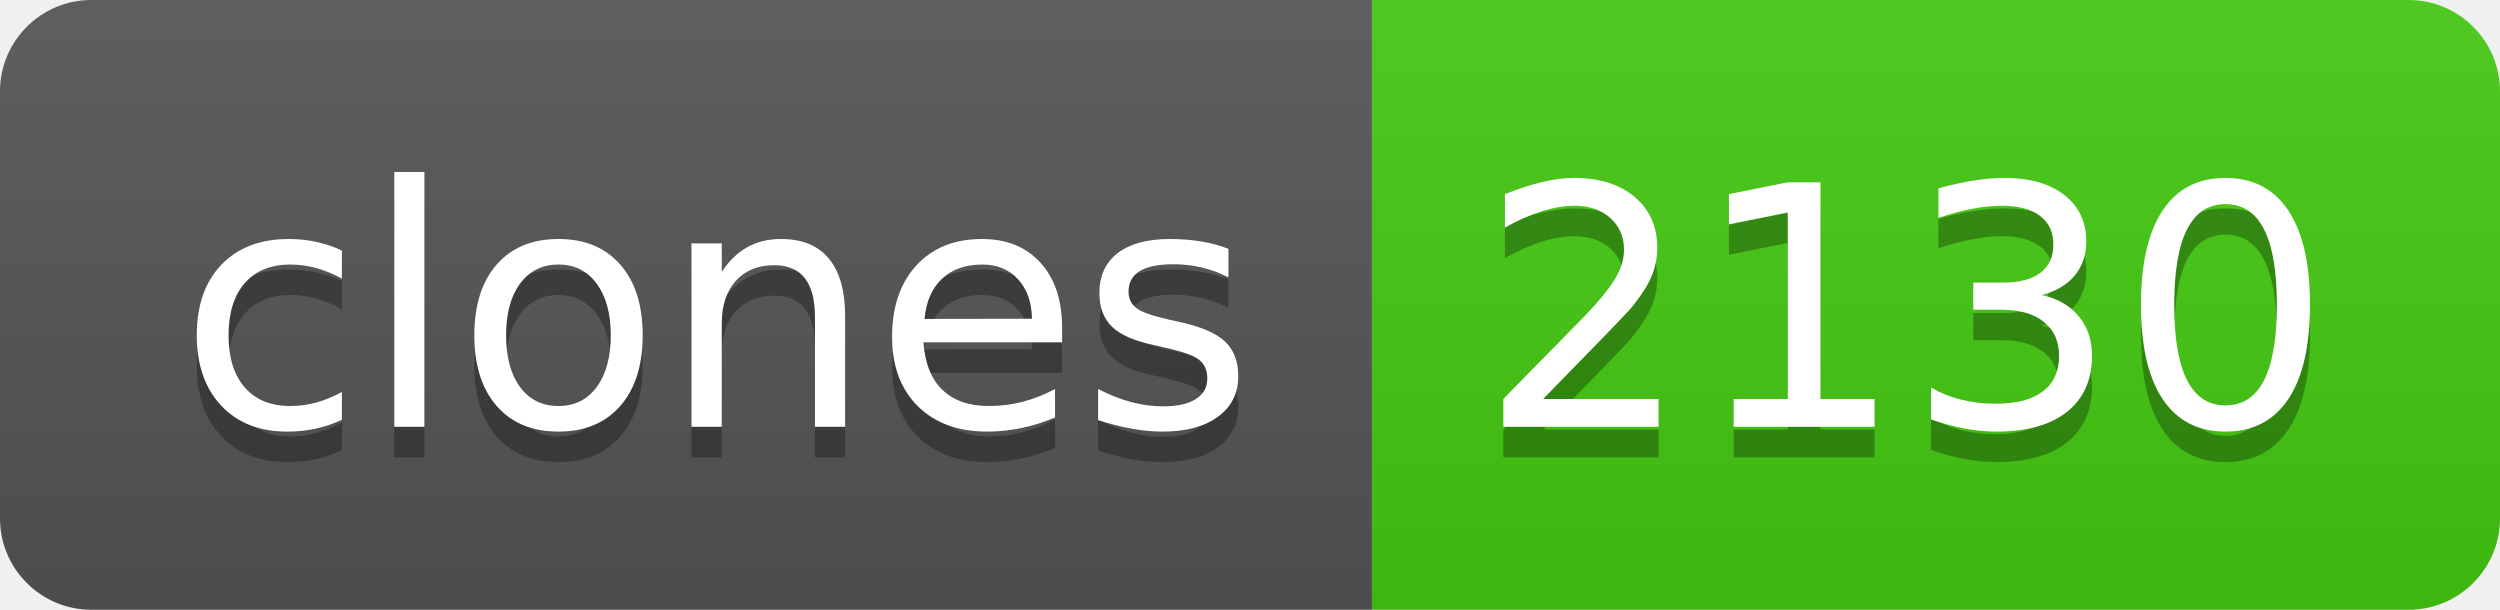
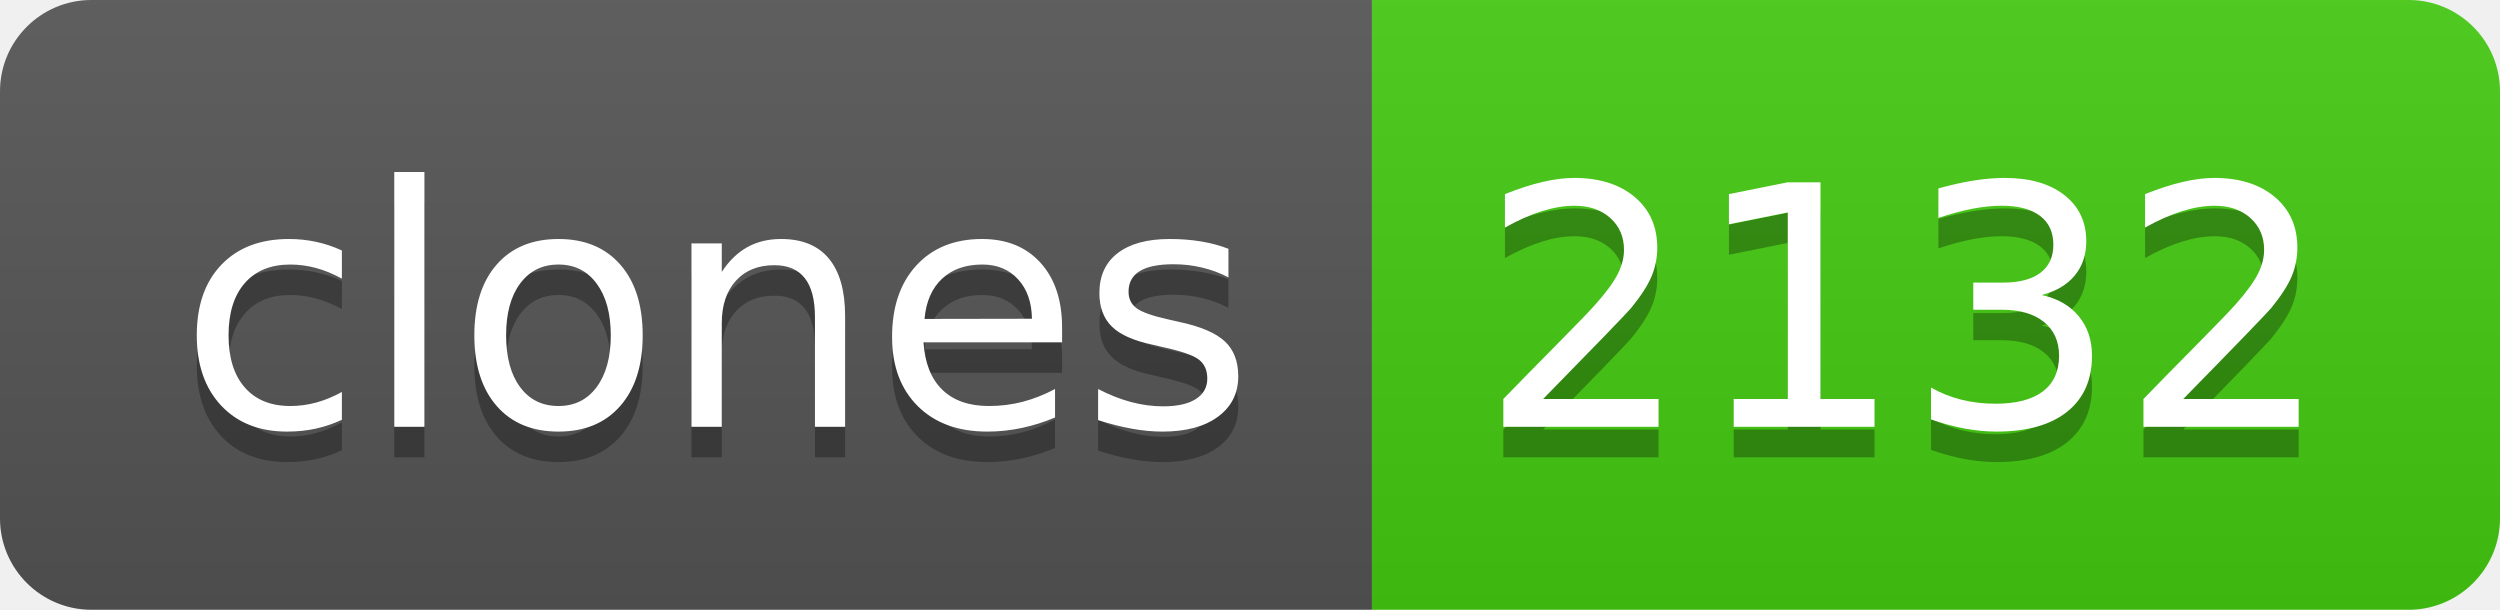
- <svg xmlns="http://www.w3.org/2000/svg" width="82" height="20" role="img" aria-label="clones: 2130">
+ <svg xmlns="http://www.w3.org/2000/svg" width="82" height="20" role="img" aria-label="clones: 2132">
  <linearGradient id="s" x2="0" y2="100%">
    <stop offset="0" stop-color="#bbb" stop-opacity=".1" />
    <stop offset="1" stop-opacity=".1" />
  </linearGradient>
  <clipPath id="r">
    <rect width="82" height="20" rx="3" fill="#fff" />
  </clipPath>
  <g clip-path="url(#r)">
    <rect width="45" height="20" fill="#555" />
    <rect x="45" width="37" height="20" fill="#4c1" />
    <rect width="82" height="20" fill="url(#s)" />
  </g>
  <g fill="#fff" text-anchor="middle" font-family="Verdana,Geneva,DejaVu Sans,sans-serif" text-rendering="geometricPrecision" font-size="110">
    <text aria-hidden="true" x="235" y="150" fill="#010101" fill-opacity=".3" transform="scale(.1)" textLength="350">clones</text>
    <text x="235" y="140" transform="scale(.1)" fill="#fff" textLength="350">clones</text>
-     <text aria-hidden="true" x="625" y="150" fill="#010101" fill-opacity=".3" transform="scale(.1)" textLength="270">2130</text>
-     <text x="625" y="140" transform="scale(.1)" fill="#fff" textLength="270">2130</text>
+     <text aria-hidden="true" x="625" y="150" fill="#010101" fill-opacity=".3" transform="scale(.1)" textLength="270">2132</text>
+     <text x="625" y="140" transform="scale(.1)" fill="#fff" textLength="270">2132</text>
  </g>
</svg>
